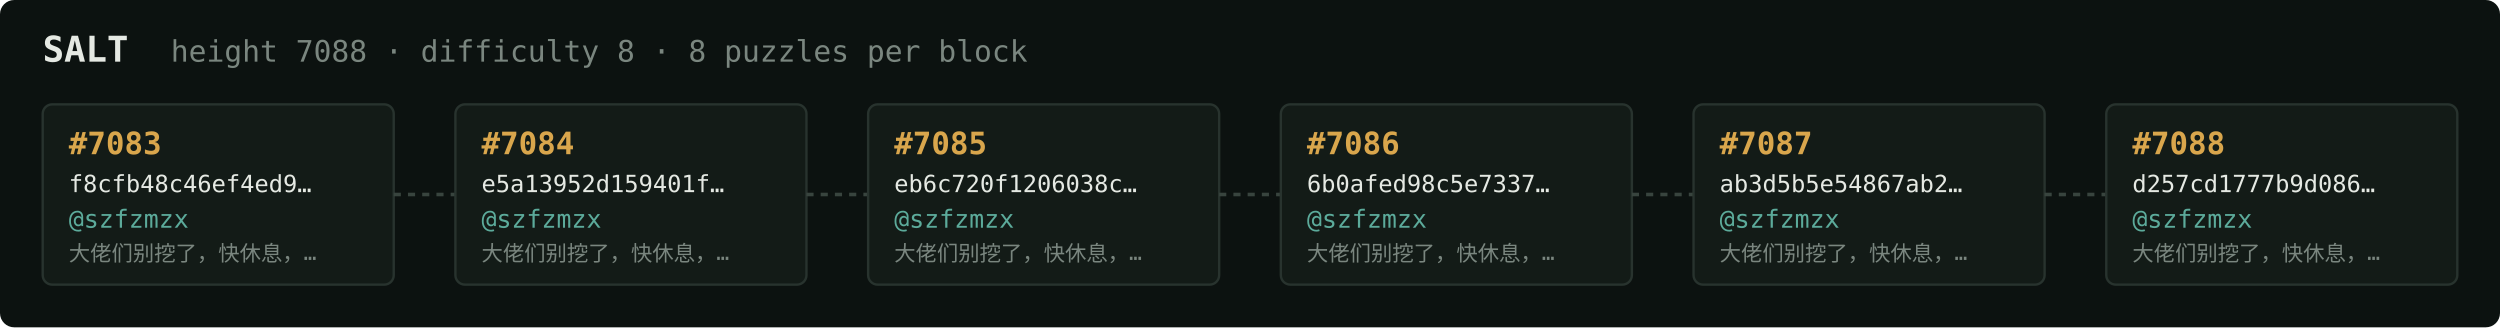
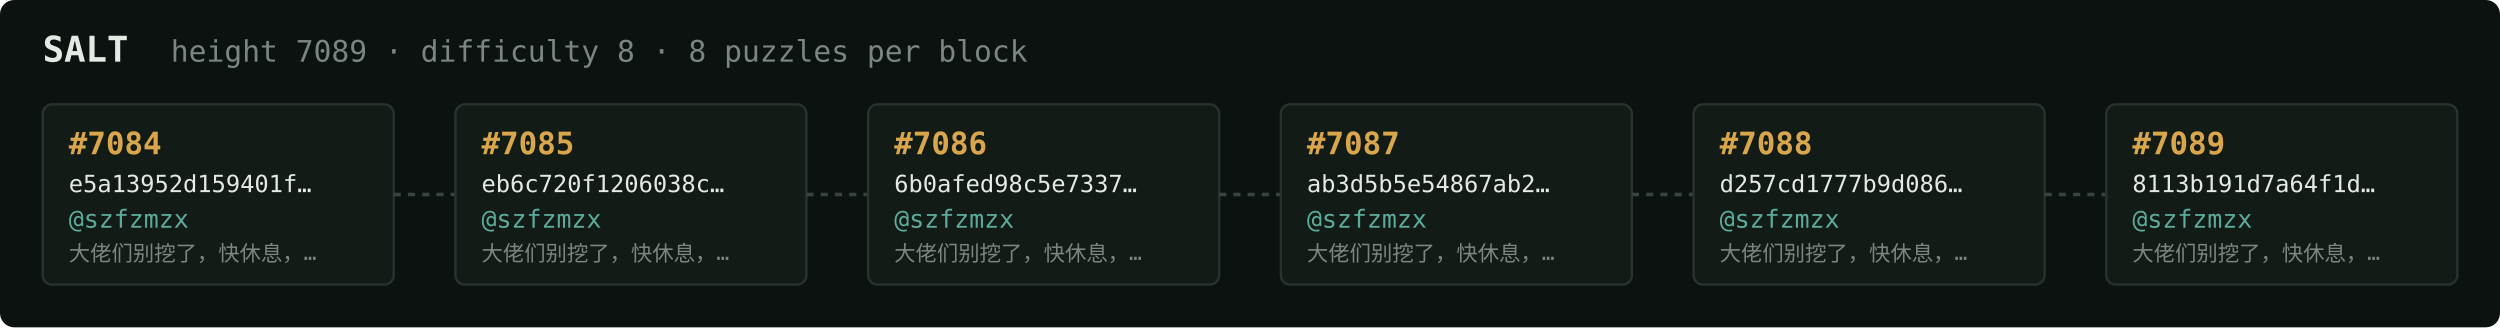
<svg xmlns="http://www.w3.org/2000/svg" width="1054" height="138" viewBox="0 0 1054 138" font-family="ui-monospace,SFMono-Regular,Menlo,monospace">
  <rect fill="#0c1210" width="1054" height="138" rx="6" />
  <text x="18" y="26" fill="#e5e9e3" font-size="15" font-weight="700">SALT</text>
-   <text x="72" y="26" fill="#7a867f" font-size="12.5">height 7088 · difficulty 8 · 8 puzzles per block</text>
+   <text x="72" y="26" fill="#7a867f" font-size="12.5">height 7089 · difficulty 8 · 8 puzzles per block</text>
  <rect x="18" y="44" width="148" height="76" rx="4" fill="#131b17" stroke="#28332e" stroke-width="1" />
-   <text x="29" y="65" fill="#d9a64c" font-size="13" font-weight="700">#7083</text>
-   <text x="29" y="81" fill="#e5e9e3" font-size="10">f8cfb48c46ef4ed9…</text>
+   <text x="29" y="65" fill="#d9a64c" font-size="13" font-weight="700">#7084</text>
+   <text x="29" y="81" fill="#e5e9e3" font-size="10">e5a13952d159401f…</text>
  <text x="29" y="96" fill="#5cab9b" font-size="10.5">@szfzmzx</text>
  <text x="29" y="110" fill="#7a867f" font-size="9">大佬们别挖了，快休息，…</text>
  <line x1="166" y1="82.0" x2="192" y2="82.0" stroke="#38443e" stroke-width="1.5" stroke-dasharray="3 3" />
  <rect x="192" y="44" width="148" height="76" rx="4" fill="#131b17" stroke="#28332e" stroke-width="1" />
-   <text x="203" y="65" fill="#d9a64c" font-size="13" font-weight="700">#7084</text>
-   <text x="203" y="81" fill="#e5e9e3" font-size="10">e5a13952d159401f…</text>
+   <text x="203" y="65" fill="#d9a64c" font-size="13" font-weight="700">#7085</text>
+   <text x="203" y="81" fill="#e5e9e3" font-size="10">eb6c720f1206038c…</text>
  <text x="203" y="96" fill="#5cab9b" font-size="10.5">@szfzmzx</text>
  <text x="203" y="110" fill="#7a867f" font-size="9">大佬们别挖了，快休息，…</text>
  <line x1="340" y1="82.0" x2="366" y2="82.0" stroke="#38443e" stroke-width="1.5" stroke-dasharray="3 3" />
  <rect x="366" y="44" width="148" height="76" rx="4" fill="#131b17" stroke="#28332e" stroke-width="1" />
-   <text x="377" y="65" fill="#d9a64c" font-size="13" font-weight="700">#7085</text>
-   <text x="377" y="81" fill="#e5e9e3" font-size="10">eb6c720f1206038c…</text>
+   <text x="377" y="65" fill="#d9a64c" font-size="13" font-weight="700">#7086</text>
+   <text x="377" y="81" fill="#e5e9e3" font-size="10">6b0afed98c5e7337…</text>
  <text x="377" y="96" fill="#5cab9b" font-size="10.5">@szfzmzx</text>
  <text x="377" y="110" fill="#7a867f" font-size="9">大佬们别挖了，快休息，…</text>
  <line x1="514" y1="82.0" x2="540" y2="82.0" stroke="#38443e" stroke-width="1.5" stroke-dasharray="3 3" />
  <rect x="540" y="44" width="148" height="76" rx="4" fill="#131b17" stroke="#28332e" stroke-width="1" />
-   <text x="551" y="65" fill="#d9a64c" font-size="13" font-weight="700">#7086</text>
-   <text x="551" y="81" fill="#e5e9e3" font-size="10">6b0afed98c5e7337…</text>
+   <text x="551" y="65" fill="#d9a64c" font-size="13" font-weight="700">#7087</text>
+   <text x="551" y="81" fill="#e5e9e3" font-size="10">ab3d5b5e54867ab2…</text>
  <text x="551" y="96" fill="#5cab9b" font-size="10.5">@szfzmzx</text>
  <text x="551" y="110" fill="#7a867f" font-size="9">大佬们别挖了，快休息，…</text>
  <line x1="688" y1="82.0" x2="714" y2="82.0" stroke="#38443e" stroke-width="1.5" stroke-dasharray="3 3" />
  <rect x="714" y="44" width="148" height="76" rx="4" fill="#131b17" stroke="#28332e" stroke-width="1" />
-   <text x="725" y="65" fill="#d9a64c" font-size="13" font-weight="700">#7087</text>
-   <text x="725" y="81" fill="#e5e9e3" font-size="10">ab3d5b5e54867ab2…</text>
+   <text x="725" y="65" fill="#d9a64c" font-size="13" font-weight="700">#7088</text>
+   <text x="725" y="81" fill="#e5e9e3" font-size="10">d257cd1777b9d086…</text>
  <text x="725" y="96" fill="#5cab9b" font-size="10.5">@szfzmzx</text>
  <text x="725" y="110" fill="#7a867f" font-size="9">大佬们别挖了，快休息，…</text>
  <line x1="862" y1="82.0" x2="888" y2="82.0" stroke="#38443e" stroke-width="1.5" stroke-dasharray="3 3" />
  <rect x="888" y="44" width="148" height="76" rx="4" fill="#131b17" stroke="#28332e" stroke-width="1" />
-   <text x="899" y="65" fill="#d9a64c" font-size="13" font-weight="700">#7088</text>
-   <text x="899" y="81" fill="#e5e9e3" font-size="10">d257cd1777b9d086…</text>
+   <text x="899" y="65" fill="#d9a64c" font-size="13" font-weight="700">#7089</text>
+   <text x="899" y="81" fill="#e5e9e3" font-size="10">8113b191d7a64f1d…</text>
  <text x="899" y="96" fill="#5cab9b" font-size="10.5">@szfzmzx</text>
  <text x="899" y="110" fill="#7a867f" font-size="9">大佬们别挖了，快休息，…</text>
</svg>
